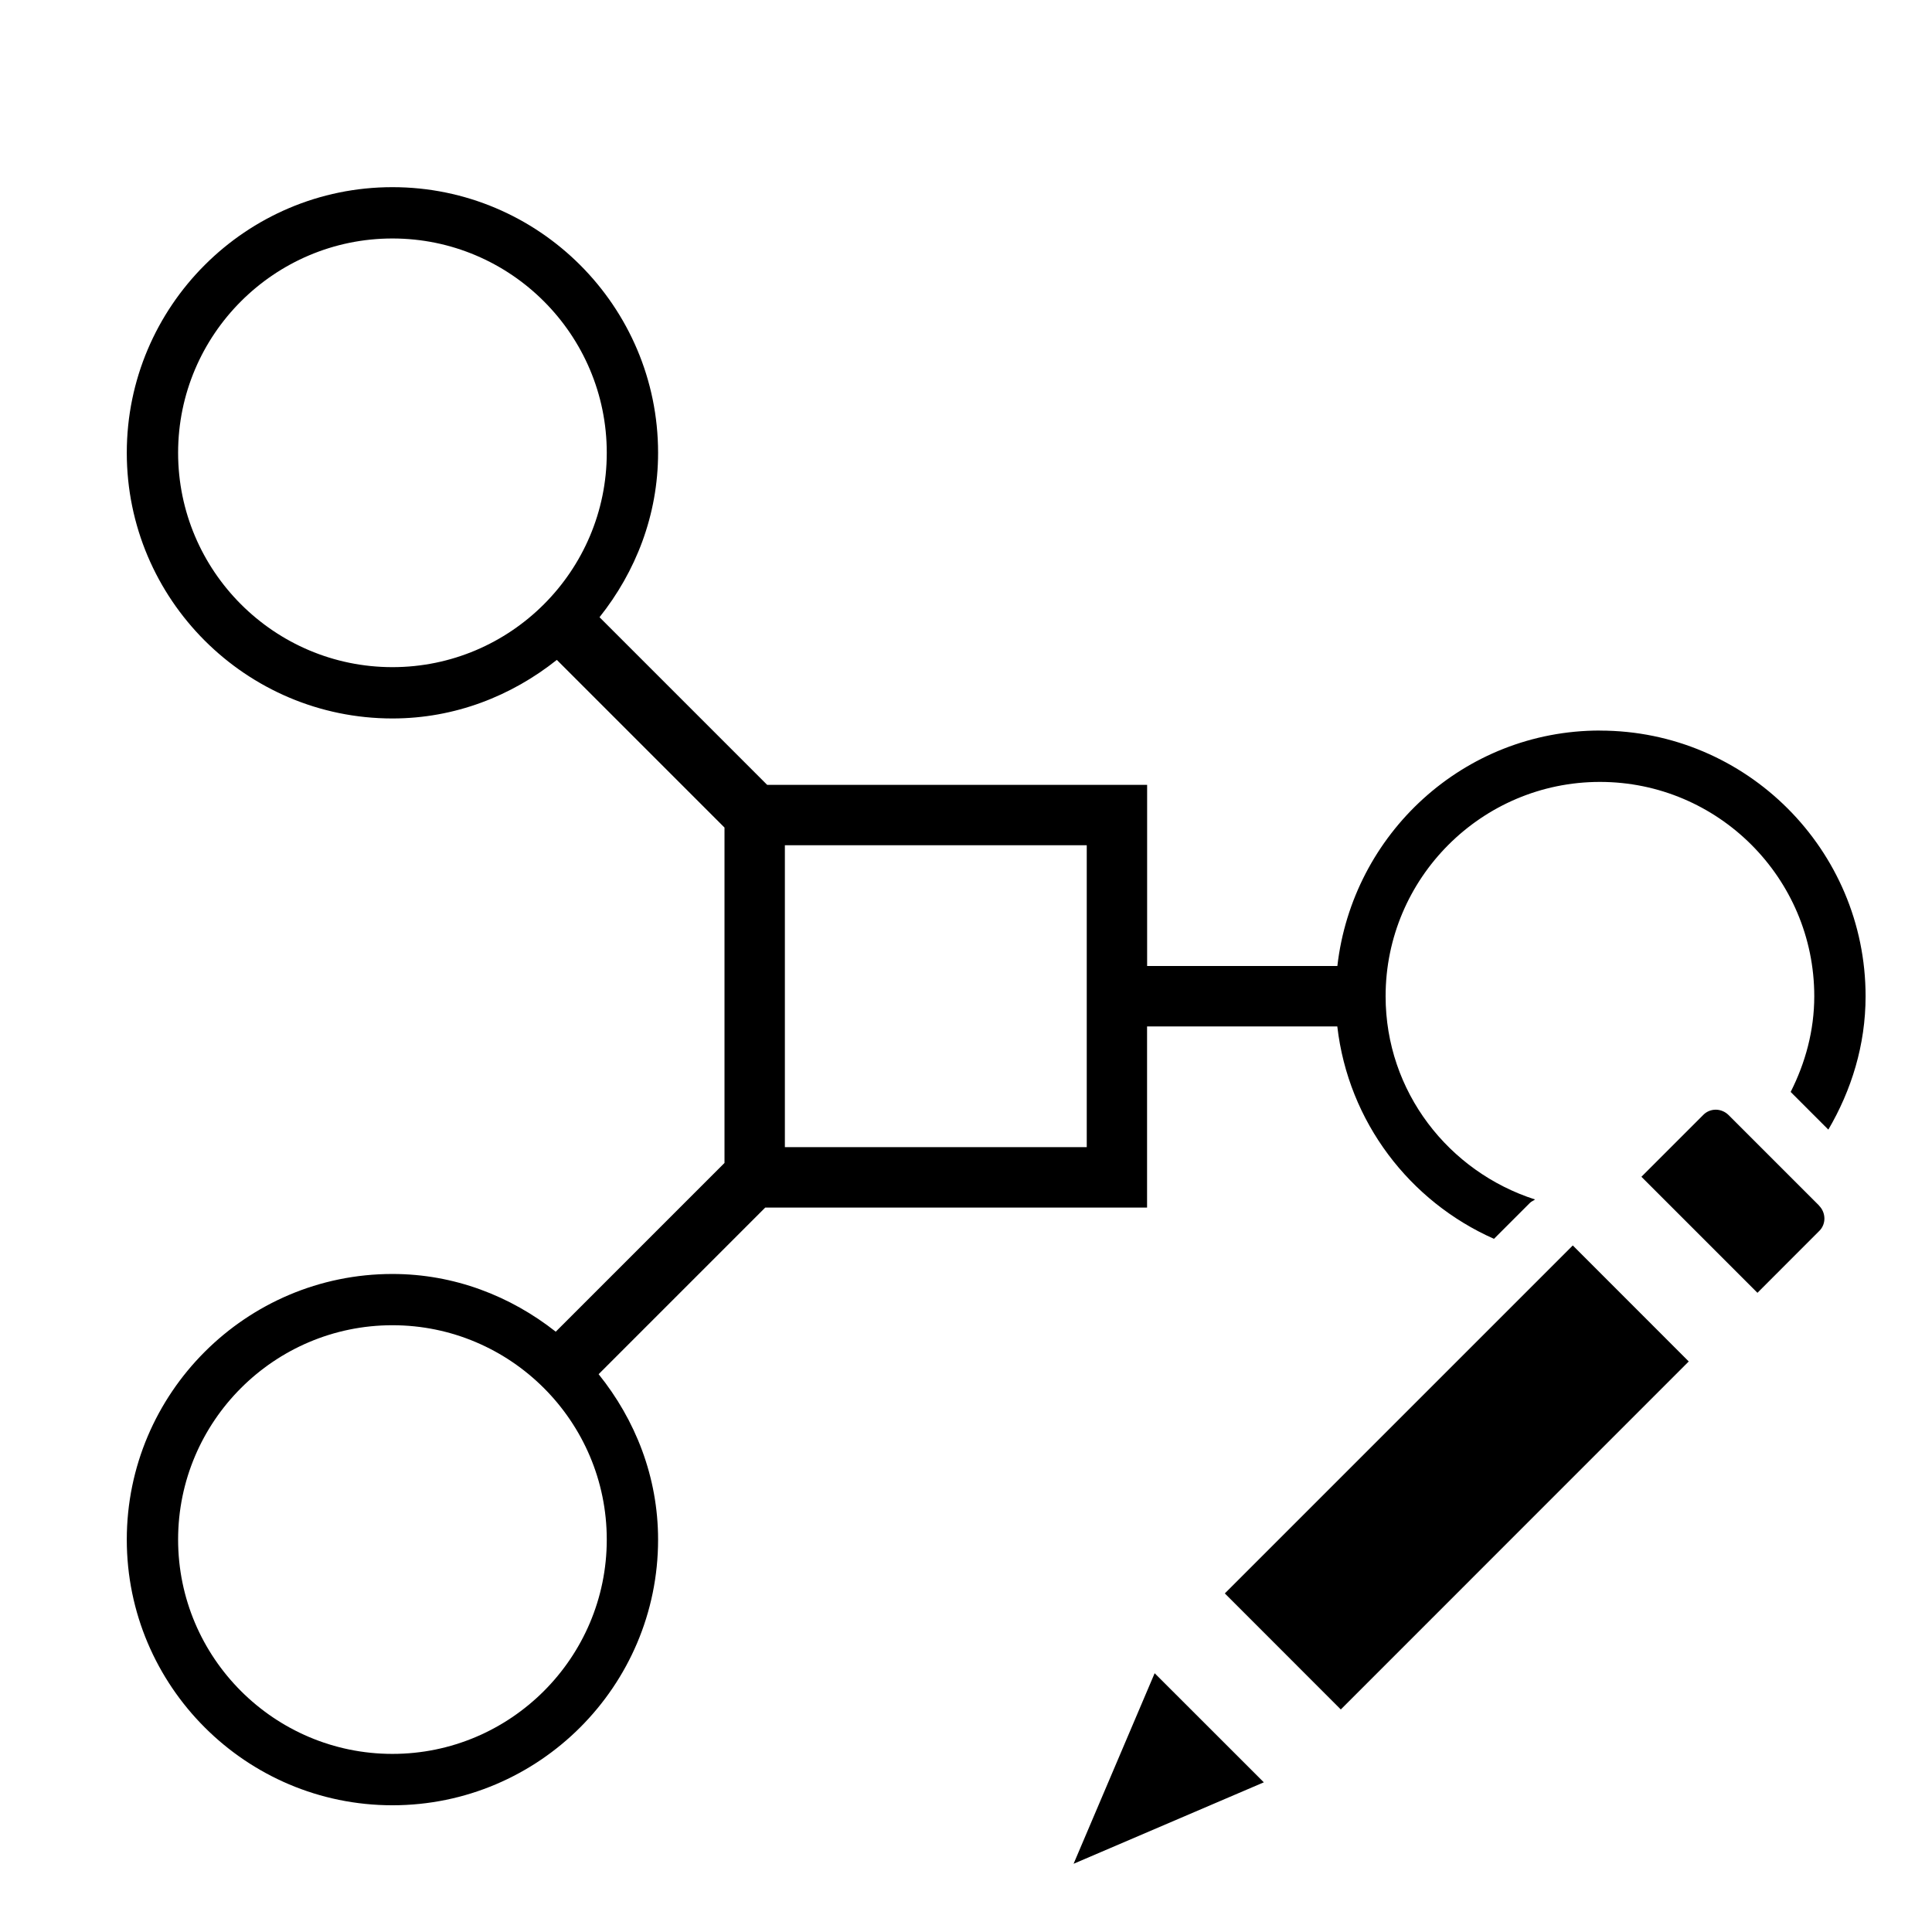
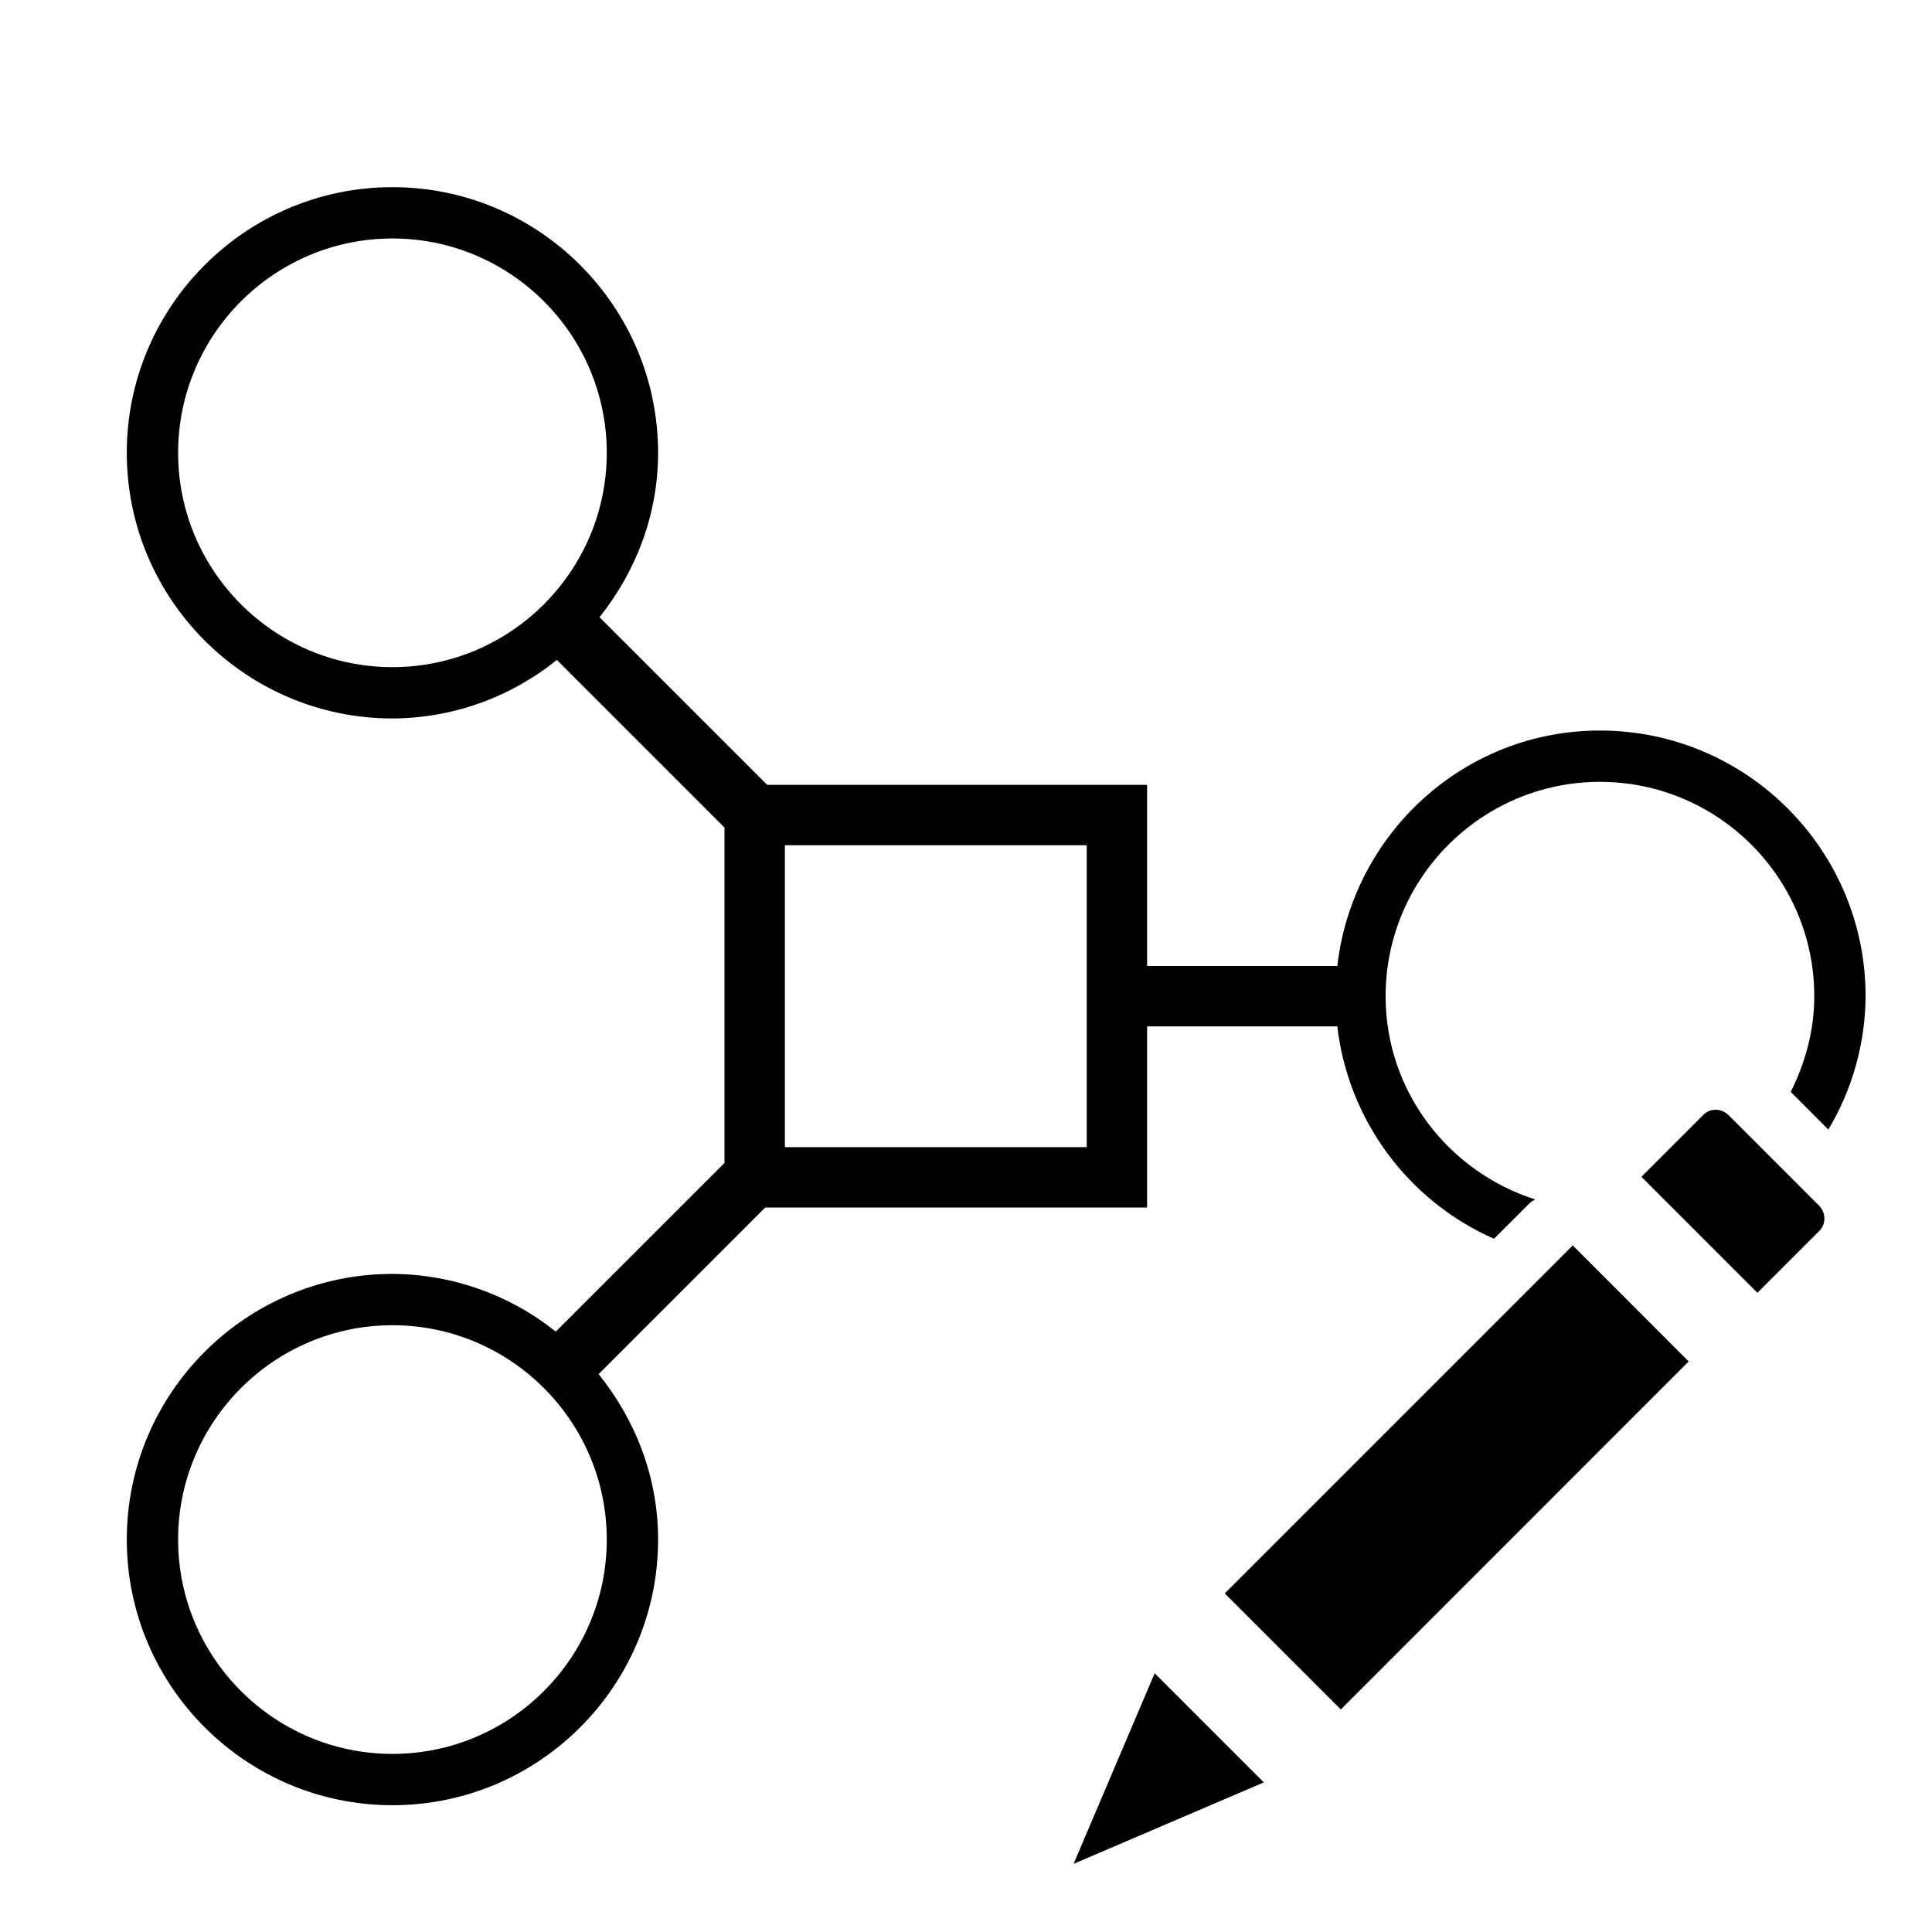
- <svg xmlns="http://www.w3.org/2000/svg" id="icons" viewBox="0 0 32 32">
-   <defs>
-     <style>.cls-1{fill:none;}.cls-1,.cls-2{stroke-width:0px;}</style>
-   </defs>
-   <path class="cls-2" d="M26.5,12.1c-2.255,0-4.098,1.711-4.349,3.9h-3.151v-3h-6.293l-2.777-2.777c.598-.751.97-1.69.97-2.723,0-2.426-1.974-4.4-4.4-4.4s-4.4,1.974-4.4,4.4,1.974,4.4,4.4,4.4c1.033,0,1.971-.372,2.723-.97l2.777,2.777v5.555l-2.795,2.795c-.749-.59-1.681-.956-2.705-.956-2.426,0-4.4,1.974-4.4,4.4s1.974,4.4,4.4,4.4,4.4-1.974,4.4-4.4c0-1.041-.378-1.986-.985-2.74l2.76-2.76h6.324v-3h3.151c.182,1.58,1.199,2.9,2.595,3.518l.597-.597c.024-.024.057-.034.083-.055-1.43-.459-2.475-1.785-2.475-3.366,0-1.957,1.593-3.55,3.55-3.55s3.55,1.593,3.55,3.55c0,.572-.149,1.106-.391,1.585l.624.624c.382-.652.617-1.4.617-2.209,0-2.426-1.974-4.4-4.4-4.4ZM6.5,11.05c-1.957,0-3.55-1.593-3.55-3.55s1.593-3.55,3.55-3.55,3.55,1.593,3.55,3.55-1.593,3.55-3.55,3.55ZM10.05,25.5c0,1.957-1.593,3.55-3.55,3.55s-3.55-1.593-3.55-3.55,1.593-3.55,3.55-3.55,3.55,1.593,3.55,3.55ZM18,19h-5v-5h5v5ZM19.125,27.714l1.808,1.807-3.151,1.349,1.343-3.157ZM26.05,20.628l1.921,1.922-5.763,5.764-1.921-1.922,5.764-5.764ZM30.128,19.968c.117.117.12.304.008.417l-1.027,1.028-1.922-1.922,1.028-1.028c.054-.054.129-.084.207-.083.078.001.154.034.21.09l1.497,1.497Z" />
-   <rect class="cls-1" width="32" height="32" />
+ <svg xmlns="http://www.w3.org/2000/svg" viewBox="0 0 32 32">
+   <path d="M26.5 12.1c-2.255 0-4.098 1.711-4.35 3.9H19v-3h-6.293L9.93 10.223c.598-.752.97-1.69.97-2.723 0-2.426-1.974-4.4-4.4-4.4S2.1 5.074 2.1 7.5s1.974 4.4 4.4 4.4a4.356 4.356 0 0 0 2.723-.97L12 13.707v5.555l-2.795 2.794A4.356 4.356 0 0 0 6.5 21.1c-2.426 0-4.4 1.974-4.4 4.4s1.974 4.4 4.4 4.4 4.4-1.974 4.4-4.4c0-1.04-.378-1.986-.985-2.74l2.76-2.76H19v-3h3.15a4.405 4.405 0 0 0 2.595 3.518l.598-.597c.024-.024.056-.034.082-.055-1.43-.459-2.475-1.786-2.475-3.366 0-1.957 1.593-3.55 3.55-3.55s3.55 1.593 3.55 3.55c0 .572-.15 1.106-.39 1.585l.623.624A4.35 4.35 0 0 0 30.9 16.5c0-2.426-1.974-4.4-4.4-4.4zm-20-1.05c-1.957 0-3.55-1.593-3.55-3.55S4.543 3.95 6.5 3.95s3.55 1.593 3.55 3.55-1.593 3.55-3.55 3.55zm3.55 14.45c0 1.957-1.593 3.55-3.55 3.55s-3.55-1.593-3.55-3.55 1.593-3.55 3.55-3.55 3.55 1.593 3.55 3.55zM18 19h-5v-5h5v5zm1.125 8.714l1.808 1.808-3.151 1.349 1.343-3.157zm6.925-7.086l1.92 1.922-5.762 5.764-1.922-1.922 5.764-5.764zm4.078-.66c.117.117.12.304.008.417l-1.028 1.028-1.921-1.921 1.027-1.028a.284.284 0 0 1 .207-.083.306.306 0 0 1 .21.09l1.497 1.497z" stroke-width="0" />
+   <path stroke-width="0" fill="none" d="M0 0h32v32H0z" />
</svg>
